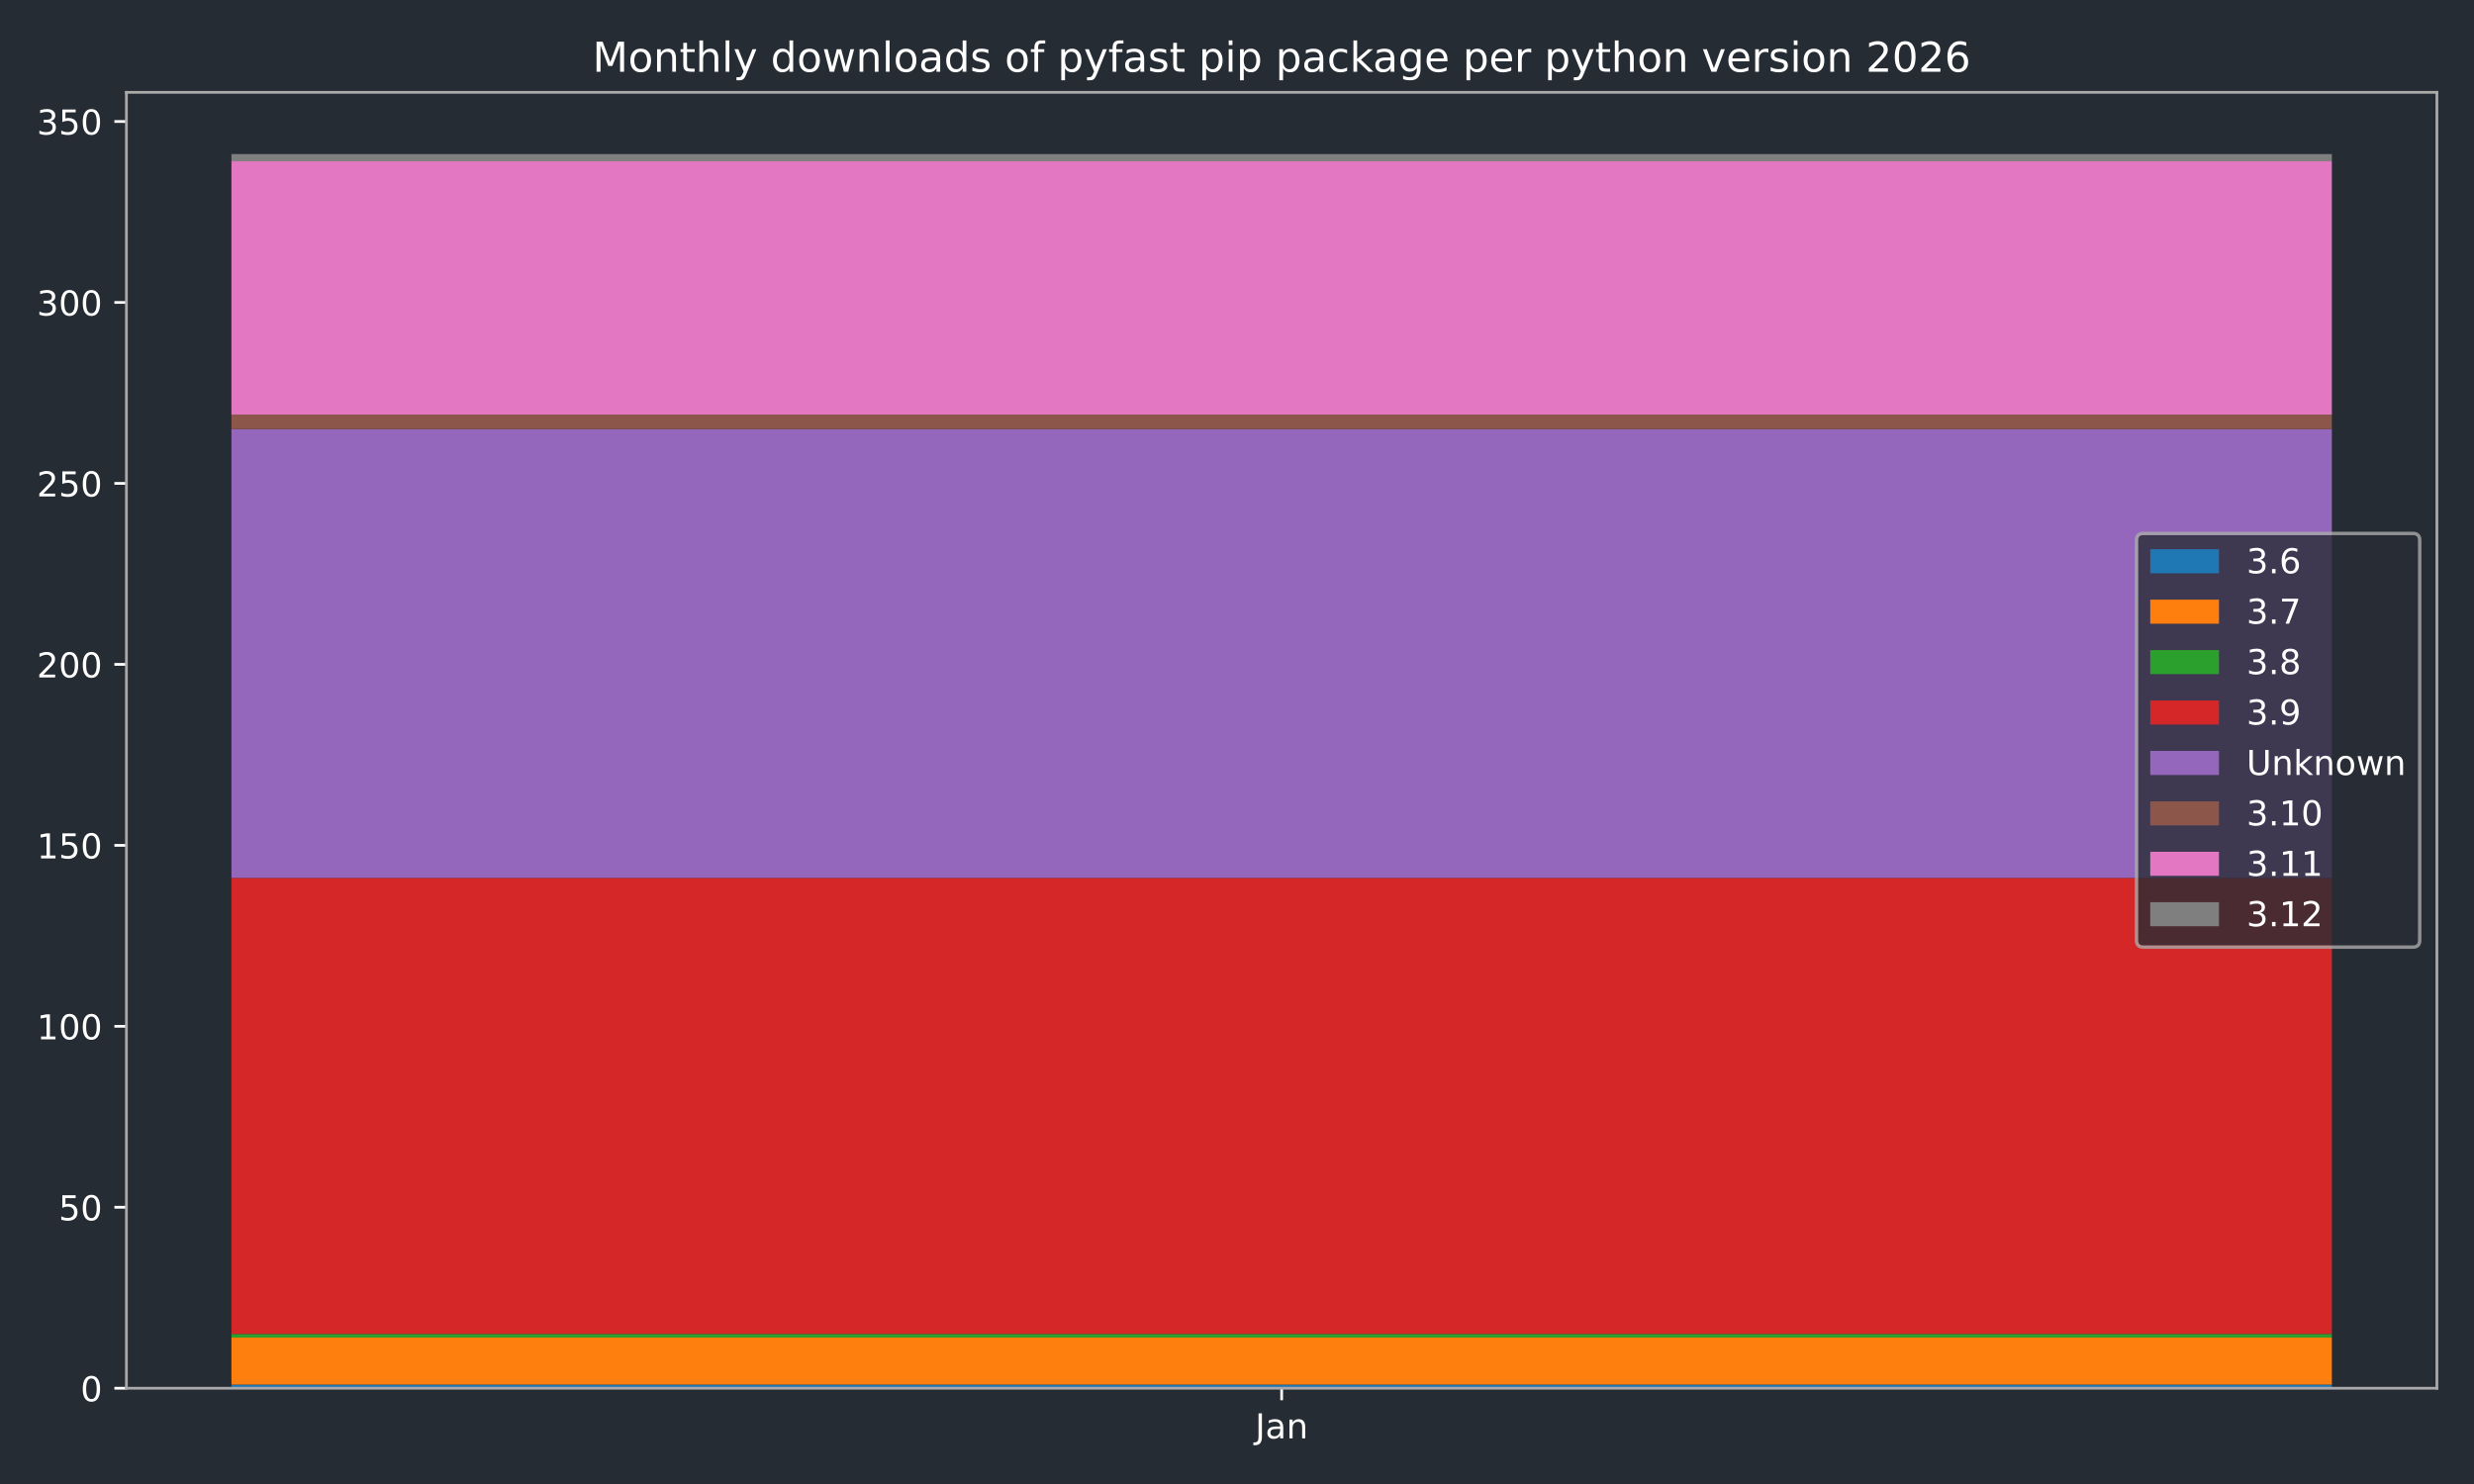
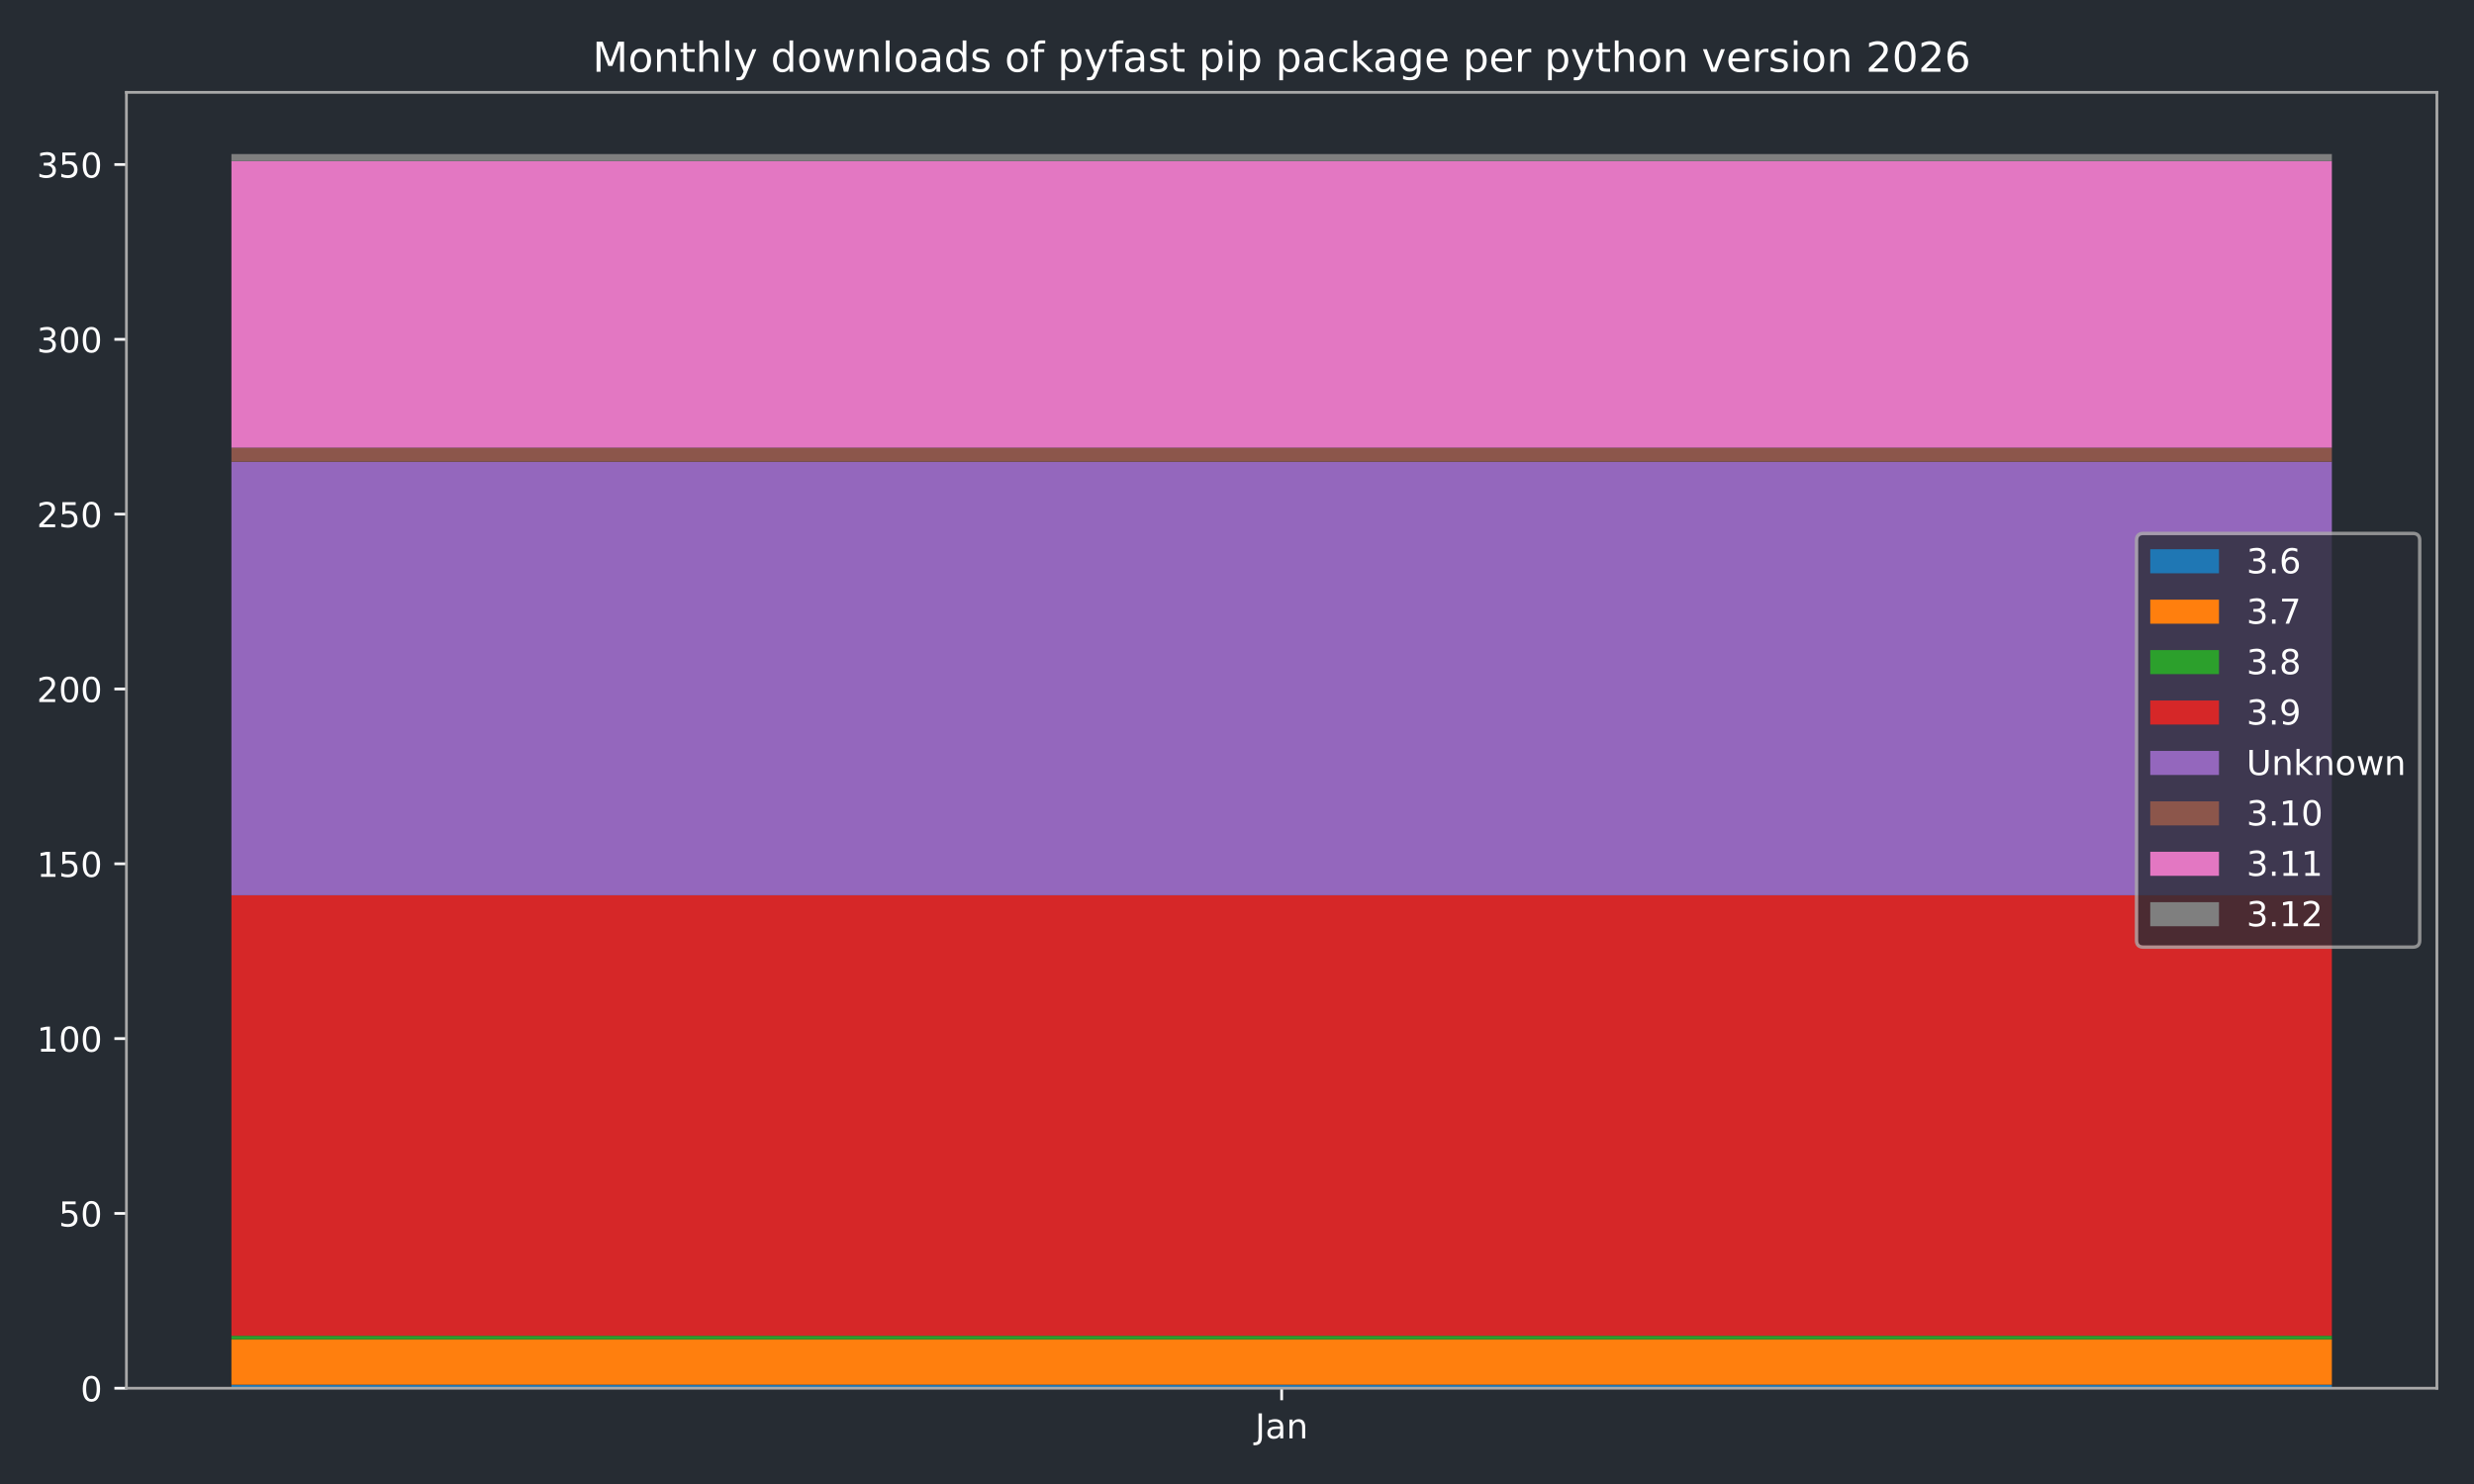
<svg xmlns="http://www.w3.org/2000/svg" xmlns:xlink="http://www.w3.org/1999/xlink" width="720pt" height="432pt" viewBox="0 0 720 432" version="1.1">
  <defs>
    <style type="text/css">*{stroke-linejoin: round; stroke-linecap: butt}</style>
  </defs>
  <g id="figure_1">
    <g id="patch_1">
      <path d="M 0 432  L 720 432  L 720 0  L 0 0  z " style="fill: #262c33" />
    </g>
    <g id="axes_1">
      <g id="patch_2">
        <path d="M 36.79 404.12  L 709.2 404.12  L 709.2 26.88  L 36.79 26.88  z " style="fill: #262c33" />
      </g>
      <g id="patch_3">
-         <path d="M 67.354 404.12  L 678.636 404.12  L 678.636 403.066  L 67.354 403.066  z " clip-path="url(#p159db4903f)" style="fill: #1f77b4" />
+         <path d="M 67.354 404.12  L 678.636 404.12  L 678.636 403.102  L 67.354 403.102  z " clip-path="url(#p55015f8a82)" style="fill: #1f77b4" />
      </g>
      <g id="patch_4">
-         <path d="M 67.354 403.066  L 678.636 403.066  L 678.636 389.37  L 67.354 389.37  z " clip-path="url(#p159db4903f)" style="fill: #ff7f0e" />
+         <path d="M 67.354 403.102  L 678.636 403.102  L 678.636 389.871  L 67.354 389.871  z " clip-path="url(#p55015f8a82)" style="fill: #ff7f0e" />
      </g>
      <g id="patch_5">
-         <path d="M 67.354 389.37  L 678.636 389.37  L 678.636 388.316  L 67.354 388.316  z " clip-path="url(#p159db4903f)" style="fill: #2ca02c" />
+         <path d="M 67.354 389.871  L 678.636 389.871  L 678.636 388.853  L 67.354 388.853  z " clip-path="url(#p55015f8a82)" style="fill: #2ca02c" />
      </g>
      <g id="patch_6">
-         <path d="M 67.354 388.316  L 678.636 388.316  L 678.636 255.563  L 67.354 255.563  z " clip-path="url(#p159db4903f)" style="fill: #d62728" />
+         <path d="M 67.354 388.853  L 678.636 388.853  L 678.636 260.613  L 67.354 260.613  z " clip-path="url(#p55015f8a82)" style="fill: #d62728" />
      </g>
      <g id="patch_7">
-         <path d="M 67.354 255.563  L 678.636 255.563  L 678.636 124.917  L 67.354 124.917  z " clip-path="url(#p159db4903f)" style="fill: #9467bd" />
+         <path d="M 67.354 260.613  L 678.636 260.613  L 678.636 134.408  L 67.354 134.408  z " clip-path="url(#p55015f8a82)" style="fill: #9467bd" />
      </g>
      <g id="patch_8">
-         <path d="M 67.354 124.917  L 678.636 124.917  L 678.636 120.703  L 67.354 120.703  z " clip-path="url(#p159db4903f)" style="fill: #8c564b" />
+         <path d="M 67.354 134.408  L 678.636 134.408  L 678.636 130.337  L 67.354 130.337  z " clip-path="url(#p55015f8a82)" style="fill: #8c564b" />
      </g>
      <g id="patch_9">
-         <path d="M 67.354 120.703  L 678.636 120.703  L 678.636 46.951  L 67.354 46.951  z " clip-path="url(#p159db4903f)" style="fill: #e377c2" />
+         <path d="M 67.354 130.337  L 678.636 130.337  L 678.636 46.879  L 67.354 46.879  z " clip-path="url(#p55015f8a82)" style="fill: #e377c2" />
      </g>
      <g id="patch_10">
-         <path d="M 67.354 46.951  L 678.636 46.951  L 678.636 44.844  L 67.354 44.844  z " clip-path="url(#p159db4903f)" style="fill: #7f7f7f" />
+         <path d="M 67.354 46.879  L 678.636 46.879  L 678.636 44.844  L 67.354 44.844  z " clip-path="url(#p55015f8a82)" style="fill: #7f7f7f" />
      </g>
      <g id="matplotlib.axis_1">
        <g id="xtick_1">
          <g id="line2d_1">
            <defs>
-               <path id="md4331f6be1" d="M 0 0  L 0 3.5  " style="stroke: #ffffff; stroke-width: 0.8" />
-             </defs>
-             <g>
-               <use xlink:href="#md4331f6be1" x="372.995" y="404.12" style="fill: #ffffff; stroke: #ffffff; stroke-width: 0.8" />
+               <path id="m5952371b46" d="M 0 0  L 0 3.5  " style="stroke: #ffffff; stroke-width: 0.8" />
+             </defs>
+             <g>
+               <use xlink:href="#m5952371b46" x="372.995" y="404.12" style="fill: #ffffff; stroke: #ffffff; stroke-width: 0.8" />
            </g>
          </g>
          <g id="text_1">
            <g style="fill: #ffffff" transform="translate(365.2872 418.7184) scale(0.1 -0.1)">
              <defs>
                <path id="DejaVuSans-4a" d="M 628 4666  L 1259 4666  L 1259 325  Q 1259 -519 939 -900  Q 619 -1281 -91 -1281  L -331 -1281  L -331 -750  L -134 -750  Q 284 -750 456 -515  Q 628 -281 628 325  L 628 4666  z " transform="scale(0.015625)" />
                <path id="DejaVuSans-61" d="M 2194 1759  Q 1497 1759 1228 1600  Q 959 1441 959 1056  Q 959 750 1161 570  Q 1363 391 1709 391  Q 2188 391 2477 730  Q 2766 1069 2766 1631  L 2766 1759  L 2194 1759  z M 3341 1997  L 3341 0  L 2766 0  L 2766 531  Q 2569 213 2275 61  Q 1981 -91 1556 -91  Q 1019 -91 701 211  Q 384 513 384 1019  Q 384 1609 779 1909  Q 1175 2209 1959 2209  L 2766 2209  L 2766 2266  Q 2766 2663 2505 2880  Q 2244 3097 1772 3097  Q 1472 3097 1187 3025  Q 903 2953 641 2809  L 641 3341  Q 956 3463 1253 3523  Q 1550 3584 1831 3584  Q 2591 3584 2966 3190  Q 3341 2797 3341 1997  z " transform="scale(0.015625)" />
                <path id="DejaVuSans-6e" d="M 3513 2113  L 3513 0  L 2938 0  L 2938 2094  Q 2938 2591 2744 2837  Q 2550 3084 2163 3084  Q 1697 3084 1428 2787  Q 1159 2491 1159 1978  L 1159 0  L 581 0  L 581 3500  L 1159 3500  L 1159 2956  Q 1366 3272 1645 3428  Q 1925 3584 2291 3584  Q 2894 3584 3203 3211  Q 3513 2838 3513 2113  z " transform="scale(0.015625)" />
              </defs>
              <use xlink:href="#DejaVuSans-4a" />
              <use xlink:href="#DejaVuSans-61" transform="translate(29.49219 0)" />
              <use xlink:href="#DejaVuSans-6e" transform="translate(90.77148 0)" />
            </g>
          </g>
        </g>
      </g>
      <g id="matplotlib.axis_2">
        <g id="ytick_1">
          <g id="line2d_2">
            <defs>
-               <path id="m5f9bf9ef1e" d="M 0 0  L -3.5 0  " style="stroke: #ffffff; stroke-width: 0.8" />
-             </defs>
-             <g>
-               <use xlink:href="#m5f9bf9ef1e" x="36.79" y="404.12" style="fill: #ffffff; stroke: #ffffff; stroke-width: 0.8" />
+               <path id="mb6ef63dea0" d="M 0 0  L -3.5 0  " style="stroke: #ffffff; stroke-width: 0.8" />
+             </defs>
+             <g>
+               <use xlink:href="#mb6ef63dea0" x="36.79" y="404.12" style="fill: #ffffff; stroke: #ffffff; stroke-width: 0.8" />
            </g>
          </g>
          <g id="text_2">
            <g style="fill: #ffffff" transform="translate(23.4275 407.9192) scale(0.1 -0.1)">
              <defs>
                <path id="DejaVuSans-30" d="M 2034 4250  Q 1547 4250 1301 3770  Q 1056 3291 1056 2328  Q 1056 1369 1301 889  Q 1547 409 2034 409  Q 2525 409 2770 889  Q 3016 1369 3016 2328  Q 3016 3291 2770 3770  Q 2525 4250 2034 4250  z M 2034 4750  Q 2819 4750 3233 4129  Q 3647 3509 3647 2328  Q 3647 1150 3233 529  Q 2819 -91 2034 -91  Q 1250 -91 836 529  Q 422 1150 422 2328  Q 422 3509 836 4129  Q 1250 4750 2034 4750  z " transform="scale(0.015625)" />
              </defs>
              <use xlink:href="#DejaVuSans-30" />
            </g>
          </g>
        </g>
        <g id="ytick_2">
          <g id="line2d_3">
            <g>
-               <use xlink:href="#m5f9bf9ef1e" x="36.79" y="351.44" style="fill: #ffffff; stroke: #ffffff; stroke-width: 0.8" />
+               <use xlink:href="#mb6ef63dea0" x="36.79" y="353.231" style="fill: #ffffff; stroke: #ffffff; stroke-width: 0.8" />
            </g>
          </g>
          <g id="text_3">
-             <g style="fill: #ffffff" transform="translate(17.065 355.2394) scale(0.1 -0.1)">
+             <g style="fill: #ffffff" transform="translate(17.065 357.0302) scale(0.1 -0.1)">
              <defs>
                <path id="DejaVuSans-35" d="M 691 4666  L 3169 4666  L 3169 4134  L 1269 4134  L 1269 2991  Q 1406 3038 1543 3061  Q 1681 3084 1819 3084  Q 2600 3084 3056 2656  Q 3513 2228 3513 1497  Q 3513 744 3044 326  Q 2575 -91 1722 -91  Q 1428 -91 1123 -41  Q 819 9 494 109  L 494 744  Q 775 591 1075 516  Q 1375 441 1709 441  Q 2250 441 2565 725  Q 2881 1009 2881 1497  Q 2881 1984 2565 2268  Q 2250 2553 1709 2553  Q 1456 2553 1204 2497  Q 953 2441 691 2322  L 691 4666  z " transform="scale(0.015625)" />
              </defs>
              <use xlink:href="#DejaVuSans-35" />
              <use xlink:href="#DejaVuSans-30" transform="translate(63.62305 0)" />
            </g>
          </g>
        </g>
        <g id="ytick_3">
          <g id="line2d_4">
            <g>
-               <use xlink:href="#m5f9bf9ef1e" x="36.79" y="298.76" style="fill: #ffffff; stroke: #ffffff; stroke-width: 0.8" />
+               <use xlink:href="#mb6ef63dea0" x="36.79" y="302.342" style="fill: #ffffff; stroke: #ffffff; stroke-width: 0.8" />
            </g>
          </g>
          <g id="text_4">
-             <g style="fill: #ffffff" transform="translate(10.7025 302.5596) scale(0.1 -0.1)">
+             <g style="fill: #ffffff" transform="translate(10.7025 306.1413) scale(0.1 -0.1)">
              <defs>
                <path id="DejaVuSans-31" d="M 794 531  L 1825 531  L 1825 4091  L 703 3866  L 703 4441  L 1819 4666  L 2450 4666  L 2450 531  L 3481 531  L 3481 0  L 794 0  L 794 531  z " transform="scale(0.015625)" />
              </defs>
              <use xlink:href="#DejaVuSans-31" />
              <use xlink:href="#DejaVuSans-30" transform="translate(63.62305 0)" />
              <use xlink:href="#DejaVuSans-30" transform="translate(127.2461 0)" />
            </g>
          </g>
        </g>
        <g id="ytick_4">
          <g id="line2d_5">
            <g>
-               <use xlink:href="#m5f9bf9ef1e" x="36.79" y="246.081" style="fill: #ffffff; stroke: #ffffff; stroke-width: 0.8" />
+               <use xlink:href="#mb6ef63dea0" x="36.79" y="251.453" style="fill: #ffffff; stroke: #ffffff; stroke-width: 0.8" />
            </g>
          </g>
          <g id="text_5">
-             <g style="fill: #ffffff" transform="translate(10.7025 249.8798) scale(0.1 -0.1)">
+             <g style="fill: #ffffff" transform="translate(10.7025 255.2523) scale(0.1 -0.1)">
              <use xlink:href="#DejaVuSans-31" />
              <use xlink:href="#DejaVuSans-35" transform="translate(63.62305 0)" />
              <use xlink:href="#DejaVuSans-30" transform="translate(127.2461 0)" />
            </g>
          </g>
        </g>
        <g id="ytick_5">
          <g id="line2d_6">
            <g>
-               <use xlink:href="#m5f9bf9ef1e" x="36.79" y="193.401" style="fill: #ffffff; stroke: #ffffff; stroke-width: 0.8" />
+               <use xlink:href="#mb6ef63dea0" x="36.79" y="200.564" style="fill: #ffffff; stroke: #ffffff; stroke-width: 0.8" />
            </g>
          </g>
          <g id="text_6">
-             <g style="fill: #ffffff" transform="translate(10.7025 197.2) scale(0.1 -0.1)">
+             <g style="fill: #ffffff" transform="translate(10.7025 204.3633) scale(0.1 -0.1)">
              <defs>
                <path id="DejaVuSans-32" d="M 1228 531  L 3431 531  L 3431 0  L 469 0  L 469 531  Q 828 903 1448 1529  Q 2069 2156 2228 2338  Q 2531 2678 2651 2914  Q 2772 3150 2772 3378  Q 2772 3750 2511 3984  Q 2250 4219 1831 4219  Q 1534 4219 1204 4116  Q 875 4013 500 3803  L 500 4441  Q 881 4594 1212 4672  Q 1544 4750 1819 4750  Q 2544 4750 2975 4387  Q 3406 4025 3406 3419  Q 3406 3131 3298 2873  Q 3191 2616 2906 2266  Q 2828 2175 2409 1742  Q 1991 1309 1228 531  z " transform="scale(0.015625)" />
              </defs>
              <use xlink:href="#DejaVuSans-32" />
              <use xlink:href="#DejaVuSans-30" transform="translate(63.62305 0)" />
              <use xlink:href="#DejaVuSans-30" transform="translate(127.2461 0)" />
            </g>
          </g>
        </g>
        <g id="ytick_6">
          <g id="line2d_7">
            <g>
-               <use xlink:href="#m5f9bf9ef1e" x="36.79" y="140.721" style="fill: #ffffff; stroke: #ffffff; stroke-width: 0.8" />
+               <use xlink:href="#mb6ef63dea0" x="36.79" y="149.675" style="fill: #ffffff; stroke: #ffffff; stroke-width: 0.8" />
            </g>
          </g>
          <g id="text_7">
-             <g style="fill: #ffffff" transform="translate(10.7025 144.5203) scale(0.1 -0.1)">
+             <g style="fill: #ffffff" transform="translate(10.7025 153.4743) scale(0.1 -0.1)">
              <use xlink:href="#DejaVuSans-32" />
              <use xlink:href="#DejaVuSans-35" transform="translate(63.62305 0)" />
              <use xlink:href="#DejaVuSans-30" transform="translate(127.2461 0)" />
            </g>
          </g>
        </g>
        <g id="ytick_7">
          <g id="line2d_8">
            <g>
-               <use xlink:href="#m5f9bf9ef1e" x="36.79" y="88.041" style="fill: #ffffff; stroke: #ffffff; stroke-width: 0.8" />
+               <use xlink:href="#mb6ef63dea0" x="36.79" y="98.786" style="fill: #ffffff; stroke: #ffffff; stroke-width: 0.8" />
            </g>
          </g>
          <g id="text_8">
-             <g style="fill: #ffffff" transform="translate(10.7025 91.84046) scale(0.1 -0.1)">
+             <g style="fill: #ffffff" transform="translate(10.7025 102.5853) scale(0.1 -0.1)">
              <defs>
                <path id="DejaVuSans-33" d="M 2597 2516  Q 3050 2419 3304 2112  Q 3559 1806 3559 1356  Q 3559 666 3084 287  Q 2609 -91 1734 -91  Q 1441 -91 1130 -33  Q 819 25 488 141  L 488 750  Q 750 597 1062 519  Q 1375 441 1716 441  Q 2309 441 2620 675  Q 2931 909 2931 1356  Q 2931 1769 2642 2001  Q 2353 2234 1838 2234  L 1294 2234  L 1294 2753  L 1863 2753  Q 2328 2753 2575 2939  Q 2822 3125 2822 3475  Q 2822 3834 2567 4026  Q 2313 4219 1838 4219  Q 1578 4219 1281 4162  Q 984 4106 628 3988  L 628 4550  Q 988 4650 1302 4700  Q 1616 4750 1894 4750  Q 2613 4750 3031 4423  Q 3450 4097 3450 3541  Q 3450 3153 3228 2886  Q 3006 2619 2597 2516  z " transform="scale(0.015625)" />
              </defs>
              <use xlink:href="#DejaVuSans-33" />
              <use xlink:href="#DejaVuSans-30" transform="translate(63.62305 0)" />
              <use xlink:href="#DejaVuSans-30" transform="translate(127.2461 0)" />
            </g>
          </g>
        </g>
        <g id="ytick_8">
          <g id="line2d_9">
            <g>
-               <use xlink:href="#m5f9bf9ef1e" x="36.79" y="35.361" style="fill: #ffffff; stroke: #ffffff; stroke-width: 0.8" />
+               <use xlink:href="#mb6ef63dea0" x="36.79" y="47.897" style="fill: #ffffff; stroke: #ffffff; stroke-width: 0.8" />
            </g>
          </g>
          <g id="text_9">
-             <g style="fill: #ffffff" transform="translate(10.7025 39.16067) scale(0.1 -0.1)">
+             <g style="fill: #ffffff" transform="translate(10.7025 51.69637) scale(0.1 -0.1)">
              <use xlink:href="#DejaVuSans-33" />
              <use xlink:href="#DejaVuSans-35" transform="translate(63.62305 0)" />
              <use xlink:href="#DejaVuSans-30" transform="translate(127.2461 0)" />
            </g>
          </g>
        </g>
      </g>
      <g id="patch_11">
        <path d="M 36.79 404.12  L 36.79 26.88  " style="fill: none; stroke: #a9a9a9; stroke-width: 0.8; stroke-linejoin: miter; stroke-linecap: square" />
      </g>
      <g id="patch_12">
        <path d="M 709.2 404.12  L 709.2 26.88  " style="fill: none; stroke: #a9a9a9; stroke-width: 0.8; stroke-linejoin: miter; stroke-linecap: square" />
      </g>
      <g id="patch_13">
        <path d="M 36.79 404.12  L 709.2 404.12  " style="fill: none; stroke: #a9a9a9; stroke-width: 0.8; stroke-linejoin: miter; stroke-linecap: square" />
      </g>
      <g id="patch_14">
        <path d="M 36.79 26.88  L 709.2 26.88  " style="fill: none; stroke: #a9a9a9; stroke-width: 0.8; stroke-linejoin: miter; stroke-linecap: square" />
      </g>
      <g id="text_10">
        <g style="fill: #ffffff" transform="translate(172.4403 20.88) scale(0.12 -0.12)">
          <defs>
            <path id="DejaVuSans-4d" d="M 628 4666  L 1569 4666  L 2759 1491  L 3956 4666  L 4897 4666  L 4897 0  L 4281 0  L 4281 4097  L 3078 897  L 2444 897  L 1241 4097  L 1241 0  L 628 0  L 628 4666  z " transform="scale(0.015625)" />
            <path id="DejaVuSans-6f" d="M 1959 3097  Q 1497 3097 1228 2736  Q 959 2375 959 1747  Q 959 1119 1226 758  Q 1494 397 1959 397  Q 2419 397 2687 759  Q 2956 1122 2956 1747  Q 2956 2369 2687 2733  Q 2419 3097 1959 3097  z M 1959 3584  Q 2709 3584 3137 3096  Q 3566 2609 3566 1747  Q 3566 888 3137 398  Q 2709 -91 1959 -91  Q 1206 -91 779 398  Q 353 888 353 1747  Q 353 2609 779 3096  Q 1206 3584 1959 3584  z " transform="scale(0.015625)" />
            <path id="DejaVuSans-74" d="M 1172 4494  L 1172 3500  L 2356 3500  L 2356 3053  L 1172 3053  L 1172 1153  Q 1172 725 1289 603  Q 1406 481 1766 481  L 2356 481  L 2356 0  L 1766 0  Q 1100 0 847 248  Q 594 497 594 1153  L 594 3053  L 172 3053  L 172 3500  L 594 3500  L 594 4494  L 1172 4494  z " transform="scale(0.015625)" />
            <path id="DejaVuSans-68" d="M 3513 2113  L 3513 0  L 2938 0  L 2938 2094  Q 2938 2591 2744 2837  Q 2550 3084 2163 3084  Q 1697 3084 1428 2787  Q 1159 2491 1159 1978  L 1159 0  L 581 0  L 581 4863  L 1159 4863  L 1159 2956  Q 1366 3272 1645 3428  Q 1925 3584 2291 3584  Q 2894 3584 3203 3211  Q 3513 2838 3513 2113  z " transform="scale(0.015625)" />
            <path id="DejaVuSans-6c" d="M 603 4863  L 1178 4863  L 1178 0  L 603 0  L 603 4863  z " transform="scale(0.015625)" />
            <path id="DejaVuSans-79" d="M 2059 -325  Q 1816 -950 1584 -1140  Q 1353 -1331 966 -1331  L 506 -1331  L 506 -850  L 844 -850  Q 1081 -850 1212 -737  Q 1344 -625 1503 -206  L 1606 56  L 191 3500  L 800 3500  L 1894 763  L 2988 3500  L 3597 3500  L 2059 -325  z " transform="scale(0.015625)" />
            <path id="DejaVuSans-20" transform="scale(0.015625)" />
            <path id="DejaVuSans-64" d="M 2906 2969  L 2906 4863  L 3481 4863  L 3481 0  L 2906 0  L 2906 525  Q 2725 213 2448 61  Q 2172 -91 1784 -91  Q 1150 -91 751 415  Q 353 922 353 1747  Q 353 2572 751 3078  Q 1150 3584 1784 3584  Q 2172 3584 2448 3432  Q 2725 3281 2906 2969  z M 947 1747  Q 947 1113 1208 752  Q 1469 391 1925 391  Q 2381 391 2643 752  Q 2906 1113 2906 1747  Q 2906 2381 2643 2742  Q 2381 3103 1925 3103  Q 1469 3103 1208 2742  Q 947 2381 947 1747  z " transform="scale(0.015625)" />
            <path id="DejaVuSans-77" d="M 269 3500  L 844 3500  L 1563 769  L 2278 3500  L 2956 3500  L 3675 769  L 4391 3500  L 4966 3500  L 4050 0  L 3372 0  L 2619 2869  L 1863 0  L 1184 0  L 269 3500  z " transform="scale(0.015625)" />
            <path id="DejaVuSans-73" d="M 2834 3397  L 2834 2853  Q 2591 2978 2328 3040  Q 2066 3103 1784 3103  Q 1356 3103 1142 2972  Q 928 2841 928 2578  Q 928 2378 1081 2264  Q 1234 2150 1697 2047  L 1894 2003  Q 2506 1872 2764 1633  Q 3022 1394 3022 966  Q 3022 478 2636 193  Q 2250 -91 1575 -91  Q 1294 -91 989 -36  Q 684 19 347 128  L 347 722  Q 666 556 975 473  Q 1284 391 1588 391  Q 1994 391 2212 530  Q 2431 669 2431 922  Q 2431 1156 2273 1281  Q 2116 1406 1581 1522  L 1381 1569  Q 847 1681 609 1914  Q 372 2147 372 2553  Q 372 3047 722 3315  Q 1072 3584 1716 3584  Q 2034 3584 2315 3537  Q 2597 3491 2834 3397  z " transform="scale(0.015625)" />
            <path id="DejaVuSans-66" d="M 2375 4863  L 2375 4384  L 1825 4384  Q 1516 4384 1395 4259  Q 1275 4134 1275 3809  L 1275 3500  L 2222 3500  L 2222 3053  L 1275 3053  L 1275 0  L 697 0  L 697 3053  L 147 3053  L 147 3500  L 697 3500  L 697 3744  Q 697 4328 969 4595  Q 1241 4863 1831 4863  L 2375 4863  z " transform="scale(0.015625)" />
            <path id="DejaVuSans-70" d="M 1159 525  L 1159 -1331  L 581 -1331  L 581 3500  L 1159 3500  L 1159 2969  Q 1341 3281 1617 3432  Q 1894 3584 2278 3584  Q 2916 3584 3314 3078  Q 3713 2572 3713 1747  Q 3713 922 3314 415  Q 2916 -91 2278 -91  Q 1894 -91 1617 61  Q 1341 213 1159 525  z M 3116 1747  Q 3116 2381 2855 2742  Q 2594 3103 2138 3103  Q 1681 3103 1420 2742  Q 1159 2381 1159 1747  Q 1159 1113 1420 752  Q 1681 391 2138 391  Q 2594 391 2855 752  Q 3116 1113 3116 1747  z " transform="scale(0.015625)" />
            <path id="DejaVuSans-69" d="M 603 3500  L 1178 3500  L 1178 0  L 603 0  L 603 3500  z M 603 4863  L 1178 4863  L 1178 4134  L 603 4134  L 603 4863  z " transform="scale(0.015625)" />
            <path id="DejaVuSans-63" d="M 3122 3366  L 3122 2828  Q 2878 2963 2633 3030  Q 2388 3097 2138 3097  Q 1578 3097 1268 2742  Q 959 2388 959 1747  Q 959 1106 1268 751  Q 1578 397 2138 397  Q 2388 397 2633 464  Q 2878 531 3122 666  L 3122 134  Q 2881 22 2623 -34  Q 2366 -91 2075 -91  Q 1284 -91 818 406  Q 353 903 353 1747  Q 353 2603 823 3093  Q 1294 3584 2113 3584  Q 2378 3584 2631 3529  Q 2884 3475 3122 3366  z " transform="scale(0.015625)" />
            <path id="DejaVuSans-6b" d="M 581 4863  L 1159 4863  L 1159 1991  L 2875 3500  L 3609 3500  L 1753 1863  L 3688 0  L 2938 0  L 1159 1709  L 1159 0  L 581 0  L 581 4863  z " transform="scale(0.015625)" />
            <path id="DejaVuSans-67" d="M 2906 1791  Q 2906 2416 2648 2759  Q 2391 3103 1925 3103  Q 1463 3103 1205 2759  Q 947 2416 947 1791  Q 947 1169 1205 825  Q 1463 481 1925 481  Q 2391 481 2648 825  Q 2906 1169 2906 1791  z M 3481 434  Q 3481 -459 3084 -895  Q 2688 -1331 1869 -1331  Q 1566 -1331 1297 -1286  Q 1028 -1241 775 -1147  L 775 -588  Q 1028 -725 1275 -790  Q 1522 -856 1778 -856  Q 2344 -856 2625 -561  Q 2906 -266 2906 331  L 2906 616  Q 2728 306 2450 153  Q 2172 0 1784 0  Q 1141 0 747 490  Q 353 981 353 1791  Q 353 2603 747 3093  Q 1141 3584 1784 3584  Q 2172 3584 2450 3431  Q 2728 3278 2906 2969  L 2906 3500  L 3481 3500  L 3481 434  z " transform="scale(0.015625)" />
            <path id="DejaVuSans-65" d="M 3597 1894  L 3597 1613  L 953 1613  Q 991 1019 1311 708  Q 1631 397 2203 397  Q 2534 397 2845 478  Q 3156 559 3463 722  L 3463 178  Q 3153 47 2828 -22  Q 2503 -91 2169 -91  Q 1331 -91 842 396  Q 353 884 353 1716  Q 353 2575 817 3079  Q 1281 3584 2069 3584  Q 2775 3584 3186 3129  Q 3597 2675 3597 1894  z M 3022 2063  Q 3016 2534 2758 2815  Q 2500 3097 2075 3097  Q 1594 3097 1305 2825  Q 1016 2553 972 2059  L 3022 2063  z " transform="scale(0.015625)" />
            <path id="DejaVuSans-72" d="M 2631 2963  Q 2534 3019 2420 3045  Q 2306 3072 2169 3072  Q 1681 3072 1420 2755  Q 1159 2438 1159 1844  L 1159 0  L 581 0  L 581 3500  L 1159 3500  L 1159 2956  Q 1341 3275 1631 3429  Q 1922 3584 2338 3584  Q 2397 3584 2469 3576  Q 2541 3569 2628 3553  L 2631 2963  z " transform="scale(0.015625)" />
            <path id="DejaVuSans-76" d="M 191 3500  L 800 3500  L 1894 563  L 2988 3500  L 3597 3500  L 2284 0  L 1503 0  L 191 3500  z " transform="scale(0.015625)" />
            <path id="DejaVuSans-36" d="M 2113 2584  Q 1688 2584 1439 2293  Q 1191 2003 1191 1497  Q 1191 994 1439 701  Q 1688 409 2113 409  Q 2538 409 2786 701  Q 3034 994 3034 1497  Q 3034 2003 2786 2293  Q 2538 2584 2113 2584  z M 3366 4563  L 3366 3988  Q 3128 4100 2886 4159  Q 2644 4219 2406 4219  Q 1781 4219 1451 3797  Q 1122 3375 1075 2522  Q 1259 2794 1537 2939  Q 1816 3084 2150 3084  Q 2853 3084 3261 2657  Q 3669 2231 3669 1497  Q 3669 778 3244 343  Q 2819 -91 2113 -91  Q 1303 -91 875 529  Q 447 1150 447 2328  Q 447 3434 972 4092  Q 1497 4750 2381 4750  Q 2619 4750 2861 4703  Q 3103 4656 3366 4563  z " transform="scale(0.015625)" />
          </defs>
          <use xlink:href="#DejaVuSans-4d" />
          <use xlink:href="#DejaVuSans-6f" transform="translate(86.2793 0)" />
          <use xlink:href="#DejaVuSans-6e" transform="translate(147.4609 0)" />
          <use xlink:href="#DejaVuSans-74" transform="translate(210.8398 0)" />
          <use xlink:href="#DejaVuSans-68" transform="translate(250.0488 0)" />
          <use xlink:href="#DejaVuSans-6c" transform="translate(313.4277 0)" />
          <use xlink:href="#DejaVuSans-79" transform="translate(341.2109 0)" />
          <use xlink:href="#DejaVuSans-20" transform="translate(400.3906 0)" />
          <use xlink:href="#DejaVuSans-64" transform="translate(432.1777 0)" />
          <use xlink:href="#DejaVuSans-6f" transform="translate(495.6543 0)" />
          <use xlink:href="#DejaVuSans-77" transform="translate(556.8359 0)" />
          <use xlink:href="#DejaVuSans-6e" transform="translate(638.623 0)" />
          <use xlink:href="#DejaVuSans-6c" transform="translate(702.002 0)" />
          <use xlink:href="#DejaVuSans-6f" transform="translate(729.7852 0)" />
          <use xlink:href="#DejaVuSans-61" transform="translate(790.9668 0)" />
          <use xlink:href="#DejaVuSans-64" transform="translate(852.2461 0)" />
          <use xlink:href="#DejaVuSans-73" transform="translate(915.7227 0)" />
          <use xlink:href="#DejaVuSans-20" transform="translate(967.8223 0)" />
          <use xlink:href="#DejaVuSans-6f" transform="translate(999.6094 0)" />
          <use xlink:href="#DejaVuSans-66" transform="translate(1060.791 0)" />
          <use xlink:href="#DejaVuSans-20" transform="translate(1095.996 0)" />
          <use xlink:href="#DejaVuSans-70" transform="translate(1127.783 0)" />
          <use xlink:href="#DejaVuSans-79" transform="translate(1191.26 0)" />
          <use xlink:href="#DejaVuSans-66" transform="translate(1250.439 0)" />
          <use xlink:href="#DejaVuSans-61" transform="translate(1285.645 0)" />
          <use xlink:href="#DejaVuSans-73" transform="translate(1346.924 0)" />
          <use xlink:href="#DejaVuSans-74" transform="translate(1399.023 0)" />
          <use xlink:href="#DejaVuSans-20" transform="translate(1438.232 0)" />
          <use xlink:href="#DejaVuSans-70" transform="translate(1470.02 0)" />
          <use xlink:href="#DejaVuSans-69" transform="translate(1533.496 0)" />
          <use xlink:href="#DejaVuSans-70" transform="translate(1561.279 0)" />
          <use xlink:href="#DejaVuSans-20" transform="translate(1624.756 0)" />
          <use xlink:href="#DejaVuSans-70" transform="translate(1656.543 0)" />
          <use xlink:href="#DejaVuSans-61" transform="translate(1720.02 0)" />
          <use xlink:href="#DejaVuSans-63" transform="translate(1781.299 0)" />
          <use xlink:href="#DejaVuSans-6b" transform="translate(1836.279 0)" />
          <use xlink:href="#DejaVuSans-61" transform="translate(1892.439 0)" />
          <use xlink:href="#DejaVuSans-67" transform="translate(1953.719 0)" />
          <use xlink:href="#DejaVuSans-65" transform="translate(2017.195 0)" />
          <use xlink:href="#DejaVuSans-20" transform="translate(2078.719 0)" />
          <use xlink:href="#DejaVuSans-70" transform="translate(2110.506 0)" />
          <use xlink:href="#DejaVuSans-65" transform="translate(2173.982 0)" />
          <use xlink:href="#DejaVuSans-72" transform="translate(2235.506 0)" />
          <use xlink:href="#DejaVuSans-20" transform="translate(2276.619 0)" />
          <use xlink:href="#DejaVuSans-70" transform="translate(2308.406 0)" />
          <use xlink:href="#DejaVuSans-79" transform="translate(2371.883 0)" />
          <use xlink:href="#DejaVuSans-74" transform="translate(2431.062 0)" />
          <use xlink:href="#DejaVuSans-68" transform="translate(2470.271 0)" />
          <use xlink:href="#DejaVuSans-6f" transform="translate(2533.65 0)" />
          <use xlink:href="#DejaVuSans-6e" transform="translate(2594.832 0)" />
          <use xlink:href="#DejaVuSans-20" transform="translate(2658.211 0)" />
          <use xlink:href="#DejaVuSans-76" transform="translate(2689.998 0)" />
          <use xlink:href="#DejaVuSans-65" transform="translate(2749.178 0)" />
          <use xlink:href="#DejaVuSans-72" transform="translate(2810.701 0)" />
          <use xlink:href="#DejaVuSans-73" transform="translate(2851.814 0)" />
          <use xlink:href="#DejaVuSans-69" transform="translate(2903.914 0)" />
          <use xlink:href="#DejaVuSans-6f" transform="translate(2931.697 0)" />
          <use xlink:href="#DejaVuSans-6e" transform="translate(2992.879 0)" />
          <use xlink:href="#DejaVuSans-20" transform="translate(3056.258 0)" />
          <use xlink:href="#DejaVuSans-32" transform="translate(3088.045 0)" />
          <use xlink:href="#DejaVuSans-30" transform="translate(3151.668 0)" />
          <use xlink:href="#DejaVuSans-32" transform="translate(3215.291 0)" />
          <use xlink:href="#DejaVuSans-36" transform="translate(3278.914 0)" />
        </g>
      </g>
      <g id="legend_1">
        <g id="patch_15">
          <path d="M 623.781 275.712  L 702.2 275.712  Q 704.2 275.712 704.2 273.712  L 704.2 157.287  Q 704.2 155.287 702.2 155.287  L 623.781 155.287  Q 621.781 155.287 621.781 157.287  L 621.781 273.712  Q 621.781 275.712 623.781 275.712  z " style="fill: #282c34; opacity: 0.8; stroke: #a9a9a9; stroke-linejoin: miter" />
        </g>
        <g id="patch_16">
          <path d="M 625.781 166.886  L 645.781 166.886  L 645.781 159.886  L 625.781 159.886  z " style="fill: #1f77b4" />
        </g>
        <g id="text_11">
          <g style="fill: #ffffff" transform="translate(653.7812 166.8859) scale(0.1 -0.1)">
            <defs>
              <path id="DejaVuSans-2e" d="M 684 794  L 1344 794  L 1344 0  L 684 0  L 684 794  z " transform="scale(0.015625)" />
            </defs>
            <use xlink:href="#DejaVuSans-33" />
            <use xlink:href="#DejaVuSans-2e" transform="translate(63.62305 0)" />
            <use xlink:href="#DejaVuSans-36" transform="translate(95.41016 0)" />
          </g>
        </g>
        <g id="patch_17">
          <path d="M 625.781 181.564  L 645.781 181.564  L 645.781 174.564  L 625.781 174.564  z " style="fill: #ff7f0e" />
        </g>
        <g id="text_12">
          <g style="fill: #ffffff" transform="translate(653.7812 181.5641) scale(0.1 -0.1)">
            <defs>
              <path id="DejaVuSans-37" d="M 525 4666  L 3525 4666  L 3525 4397  L 1831 0  L 1172 0  L 2766 4134  L 525 4134  L 525 4666  z " transform="scale(0.015625)" />
            </defs>
            <use xlink:href="#DejaVuSans-33" />
            <use xlink:href="#DejaVuSans-2e" transform="translate(63.62305 0)" />
            <use xlink:href="#DejaVuSans-37" transform="translate(95.41016 0)" />
          </g>
        </g>
        <g id="patch_18">
          <path d="M 625.781 196.242  L 645.781 196.242  L 645.781 189.242  L 625.781 189.242  z " style="fill: #2ca02c" />
        </g>
        <g id="text_13">
          <g style="fill: #ffffff" transform="translate(653.7812 196.2422) scale(0.1 -0.1)">
            <defs>
              <path id="DejaVuSans-38" d="M 2034 2216  Q 1584 2216 1326 1975  Q 1069 1734 1069 1313  Q 1069 891 1326 650  Q 1584 409 2034 409  Q 2484 409 2743 651  Q 3003 894 3003 1313  Q 3003 1734 2745 1975  Q 2488 2216 2034 2216  z M 1403 2484  Q 997 2584 770 2862  Q 544 3141 544 3541  Q 544 4100 942 4425  Q 1341 4750 2034 4750  Q 2731 4750 3128 4425  Q 3525 4100 3525 3541  Q 3525 3141 3298 2862  Q 3072 2584 2669 2484  Q 3125 2378 3379 2068  Q 3634 1759 3634 1313  Q 3634 634 3220 271  Q 2806 -91 2034 -91  Q 1263 -91 848 271  Q 434 634 434 1313  Q 434 1759 690 2068  Q 947 2378 1403 2484  z M 1172 3481  Q 1172 3119 1398 2916  Q 1625 2713 2034 2713  Q 2441 2713 2670 2916  Q 2900 3119 2900 3481  Q 2900 3844 2670 4047  Q 2441 4250 2034 4250  Q 1625 4250 1398 4047  Q 1172 3844 1172 3481  z " transform="scale(0.015625)" />
            </defs>
            <use xlink:href="#DejaVuSans-33" />
            <use xlink:href="#DejaVuSans-2e" transform="translate(63.62305 0)" />
            <use xlink:href="#DejaVuSans-38" transform="translate(95.41016 0)" />
          </g>
        </g>
        <g id="patch_19">
          <path d="M 625.781 210.92  L 645.781 210.92  L 645.781 203.92  L 625.781 203.92  z " style="fill: #d62728" />
        </g>
        <g id="text_14">
          <g style="fill: #ffffff" transform="translate(653.7812 210.9203) scale(0.1 -0.1)">
            <defs>
              <path id="DejaVuSans-39" d="M 703 97  L 703 672  Q 941 559 1184 500  Q 1428 441 1663 441  Q 2288 441 2617 861  Q 2947 1281 2994 2138  Q 2813 1869 2534 1725  Q 2256 1581 1919 1581  Q 1219 1581 811 2004  Q 403 2428 403 3163  Q 403 3881 828 4315  Q 1253 4750 1959 4750  Q 2769 4750 3195 4129  Q 3622 3509 3622 2328  Q 3622 1225 3098 567  Q 2575 -91 1691 -91  Q 1453 -91 1209 -44  Q 966 3 703 97  z M 1959 2075  Q 2384 2075 2632 2365  Q 2881 2656 2881 3163  Q 2881 3666 2632 3958  Q 2384 4250 1959 4250  Q 1534 4250 1286 3958  Q 1038 3666 1038 3163  Q 1038 2656 1286 2365  Q 1534 2075 1959 2075  z " transform="scale(0.015625)" />
            </defs>
            <use xlink:href="#DejaVuSans-33" />
            <use xlink:href="#DejaVuSans-2e" transform="translate(63.62305 0)" />
            <use xlink:href="#DejaVuSans-39" transform="translate(95.41016 0)" />
          </g>
        </g>
        <g id="patch_20">
          <path d="M 625.781 225.598  L 645.781 225.598  L 645.781 218.598  L 625.781 218.598  z " style="fill: #9467bd" />
        </g>
        <g id="text_15">
          <g style="fill: #ffffff" transform="translate(653.7812 225.5984) scale(0.1 -0.1)">
            <defs>
              <path id="DejaVuSans-55" d="M 556 4666  L 1191 4666  L 1191 1831  Q 1191 1081 1462 751  Q 1734 422 2344 422  Q 2950 422 3222 751  Q 3494 1081 3494 1831  L 3494 4666  L 4128 4666  L 4128 1753  Q 4128 841 3676 375  Q 3225 -91 2344 -91  Q 1459 -91 1007 375  Q 556 841 556 1753  L 556 4666  z " transform="scale(0.015625)" />
            </defs>
            <use xlink:href="#DejaVuSans-55" />
            <use xlink:href="#DejaVuSans-6e" transform="translate(73.19336 0)" />
            <use xlink:href="#DejaVuSans-6b" transform="translate(136.5723 0)" />
            <use xlink:href="#DejaVuSans-6e" transform="translate(194.4824 0)" />
            <use xlink:href="#DejaVuSans-6f" transform="translate(257.8613 0)" />
            <use xlink:href="#DejaVuSans-77" transform="translate(319.043 0)" />
            <use xlink:href="#DejaVuSans-6e" transform="translate(400.8301 0)" />
          </g>
        </g>
        <g id="patch_21">
          <path d="M 625.781 240.277  L 645.781 240.277  L 645.781 233.277  L 625.781 233.277  z " style="fill: #8c564b" />
        </g>
        <g id="text_16">
          <g style="fill: #ffffff" transform="translate(653.7812 240.2766) scale(0.1 -0.1)">
            <use xlink:href="#DejaVuSans-33" />
            <use xlink:href="#DejaVuSans-2e" transform="translate(63.62305 0)" />
            <use xlink:href="#DejaVuSans-31" transform="translate(95.41016 0)" />
            <use xlink:href="#DejaVuSans-30" transform="translate(159.0332 0)" />
          </g>
        </g>
        <g id="patch_22">
          <path d="M 625.781 254.955  L 645.781 254.955  L 645.781 247.955  L 625.781 247.955  z " style="fill: #e377c2" />
        </g>
        <g id="text_17">
          <g style="fill: #ffffff" transform="translate(653.7812 254.9547) scale(0.1 -0.1)">
            <use xlink:href="#DejaVuSans-33" />
            <use xlink:href="#DejaVuSans-2e" transform="translate(63.62305 0)" />
            <use xlink:href="#DejaVuSans-31" transform="translate(95.41016 0)" />
            <use xlink:href="#DejaVuSans-31" transform="translate(159.0332 0)" />
          </g>
        </g>
        <g id="patch_23">
          <path d="M 625.781 269.633  L 645.781 269.633  L 645.781 262.633  L 625.781 262.633  z " style="fill: #7f7f7f" />
        </g>
        <g id="text_18">
          <g style="fill: #ffffff" transform="translate(653.7812 269.6328) scale(0.1 -0.1)">
            <use xlink:href="#DejaVuSans-33" />
            <use xlink:href="#DejaVuSans-2e" transform="translate(63.62305 0)" />
            <use xlink:href="#DejaVuSans-31" transform="translate(95.41016 0)" />
            <use xlink:href="#DejaVuSans-32" transform="translate(159.0332 0)" />
          </g>
        </g>
      </g>
    </g>
  </g>
  <defs>
-     <clipPath id="p159db4903f">
+     <clipPath id="p55015f8a82">
      <rect x="36.79" y="26.88" width="672.41" height="377.24" />
    </clipPath>
  </defs>
</svg>
